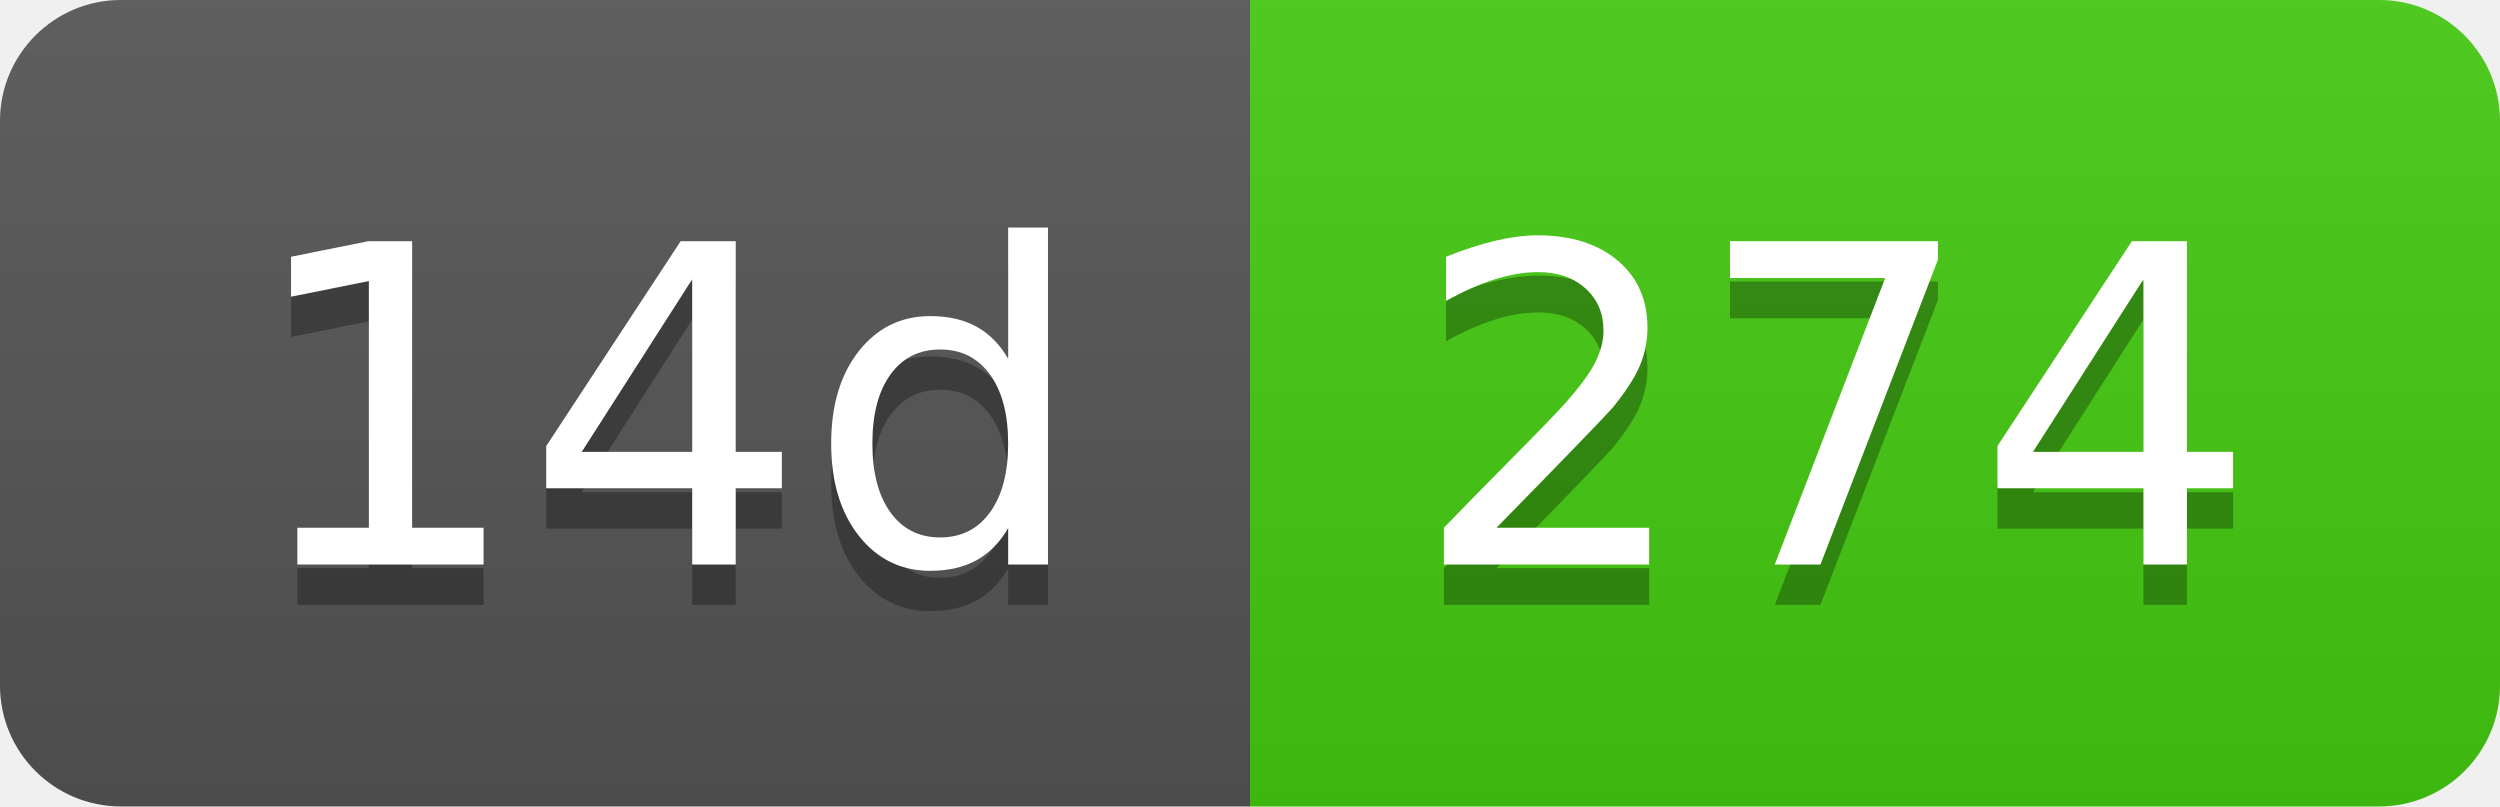
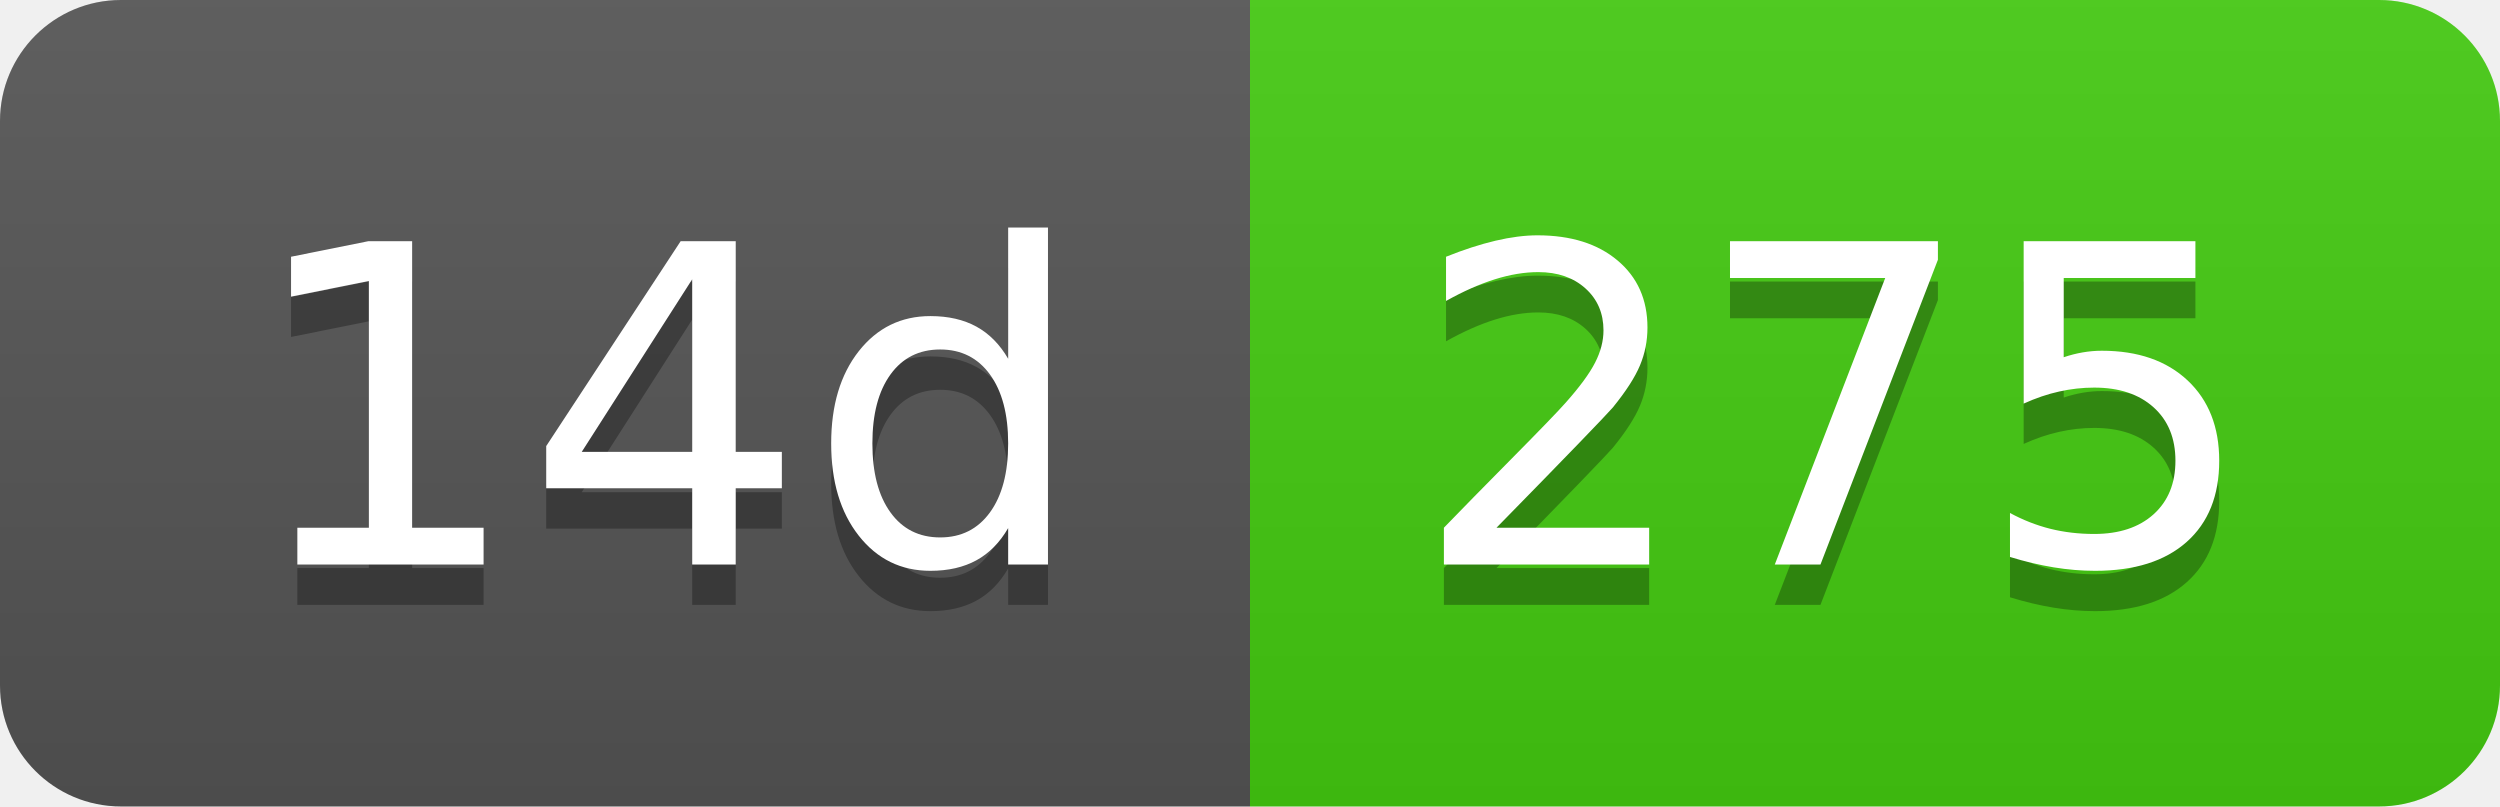
- <svg xmlns="http://www.w3.org/2000/svg" width="62" height="20" role="img" aria-label="14d: 274">
+ <svg xmlns="http://www.w3.org/2000/svg" width="62" height="20" role="img" aria-label="14d: 275">
  <linearGradient id="s" x2="0" y2="100%">
    <stop offset="0" stop-color="#bbb" stop-opacity=".1" />
    <stop offset="1" stop-opacity=".1" />
  </linearGradient>
  <clipPath id="r">
    <rect width="62" height="20" rx="3" fill="#fff" />
  </clipPath>
  <g clip-path="url(#r)">
    <rect width="31" height="20" fill="#555" />
    <rect x="31" width="31" height="20" fill="#4c1" />
    <rect width="62" height="20" fill="url(#s)" />
  </g>
  <g fill="#fff" text-anchor="middle" font-family="Verdana,Geneva,DejaVu Sans,sans-serif" text-rendering="geometricPrecision" font-size="110">
    <text aria-hidden="true" x="165" y="150" fill="#010101" fill-opacity=".3" transform="scale(.1)" textLength="210">14d</text>
    <text x="165" y="140" transform="scale(.1)" fill="#fff" textLength="210">14d</text>
-     <text aria-hidden="true" x="455" y="150" fill="#010101" fill-opacity=".3" transform="scale(.1)" textLength="210">274</text>
-     <text x="455" y="140" transform="scale(.1)" fill="#fff" textLength="210">274</text>
+     <text aria-hidden="true" x="455" y="150" fill="#010101" fill-opacity=".3" transform="scale(.1)" textLength="210">275</text>
+     <text x="455" y="140" transform="scale(.1)" fill="#fff" textLength="210">275</text>
  </g>
</svg>
